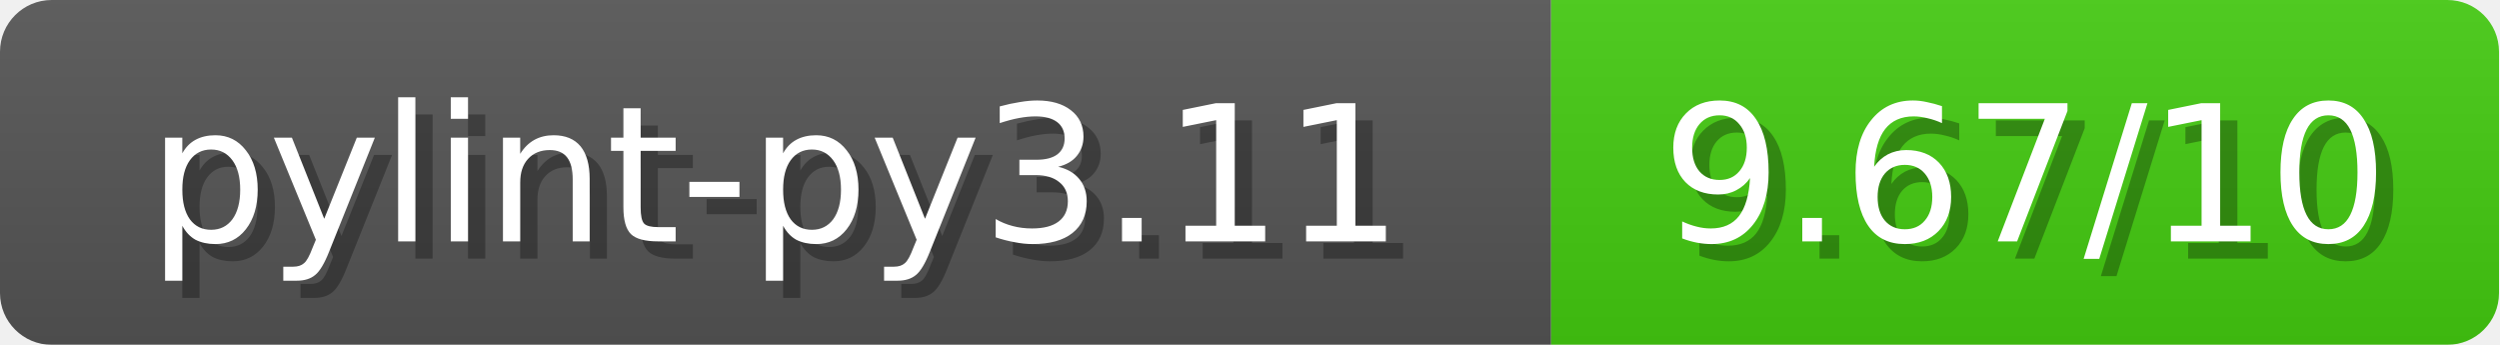
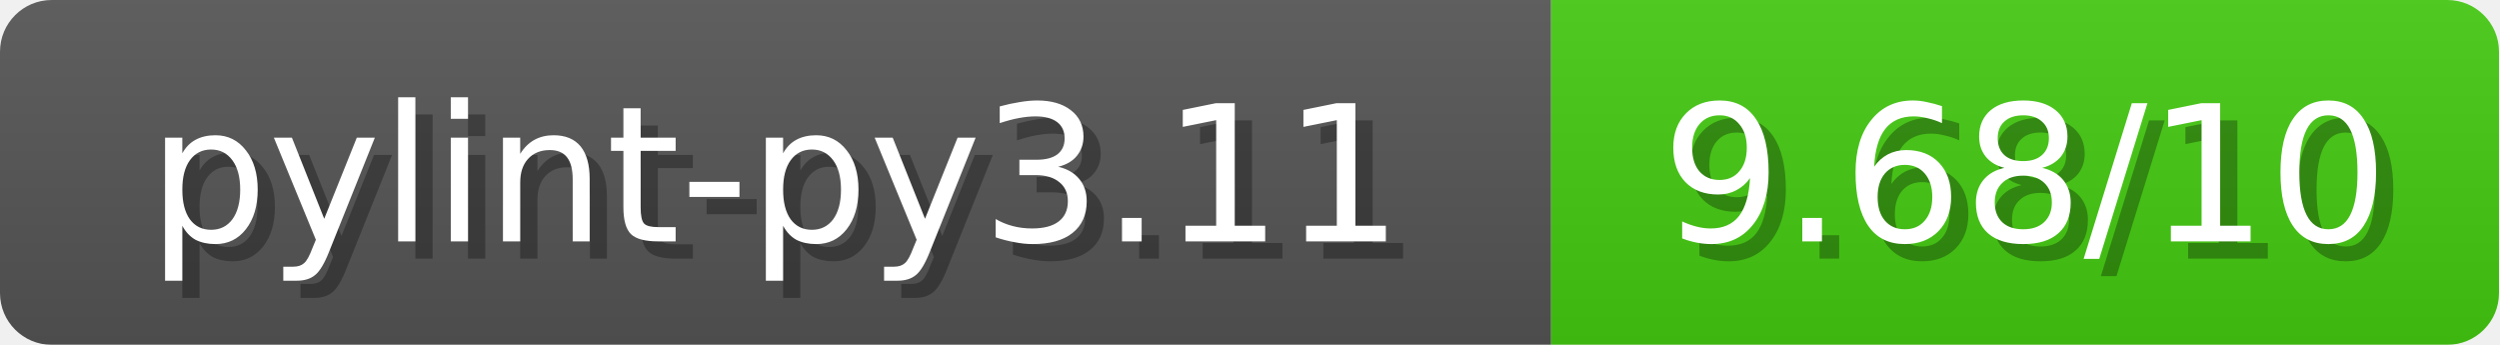
<svg xmlns="http://www.w3.org/2000/svg" width="145" height="20">
  <linearGradient id="b" x2="0" y2="100%">
    <stop offset="0" stop-color="#bbb" stop-opacity=".1" />
    <stop offset="1" stop-opacity=".1" />
  </linearGradient>
  <mask id="anybadge_1">
    <rect width="145" height="20" rx="3" fill="#fff" />
  </mask>
  <g mask="url(#anybadge_1)">
    <path fill="#555" d="M0 0h90v20H0z" />
    <path fill="#4C1" d="M90 0h55v20H90z" />
    <path fill="url(#b)" d="M0 0h145v20H0z" />
  </g>
  <g fill="#fff" text-anchor="middle" font-family="DejaVu Sans,Verdana,Geneva,sans-serif" font-size="11">
    <text x="46.0" y="15" fill="#010101" fill-opacity=".3">pylint-py3.11</text>
    <text x="45.0" y="14">pylint-py3.11</text>
  </g>
  <g fill="#fff" text-anchor="middle" font-family="DejaVu Sans,Verdana,Geneva,sans-serif" font-size="11">
-     <text x="118.5" y="15" fill="#010101" fill-opacity=".3">9.67/10</text>
-     <text x="117.5" y="14">9.67/10</text>
+     <text x="118.5" y="15" fill="#010101" fill-opacity=".3">9.68/10</text>
+     <text x="117.5" y="14">9.68/10</text>
  </g>
</svg>
